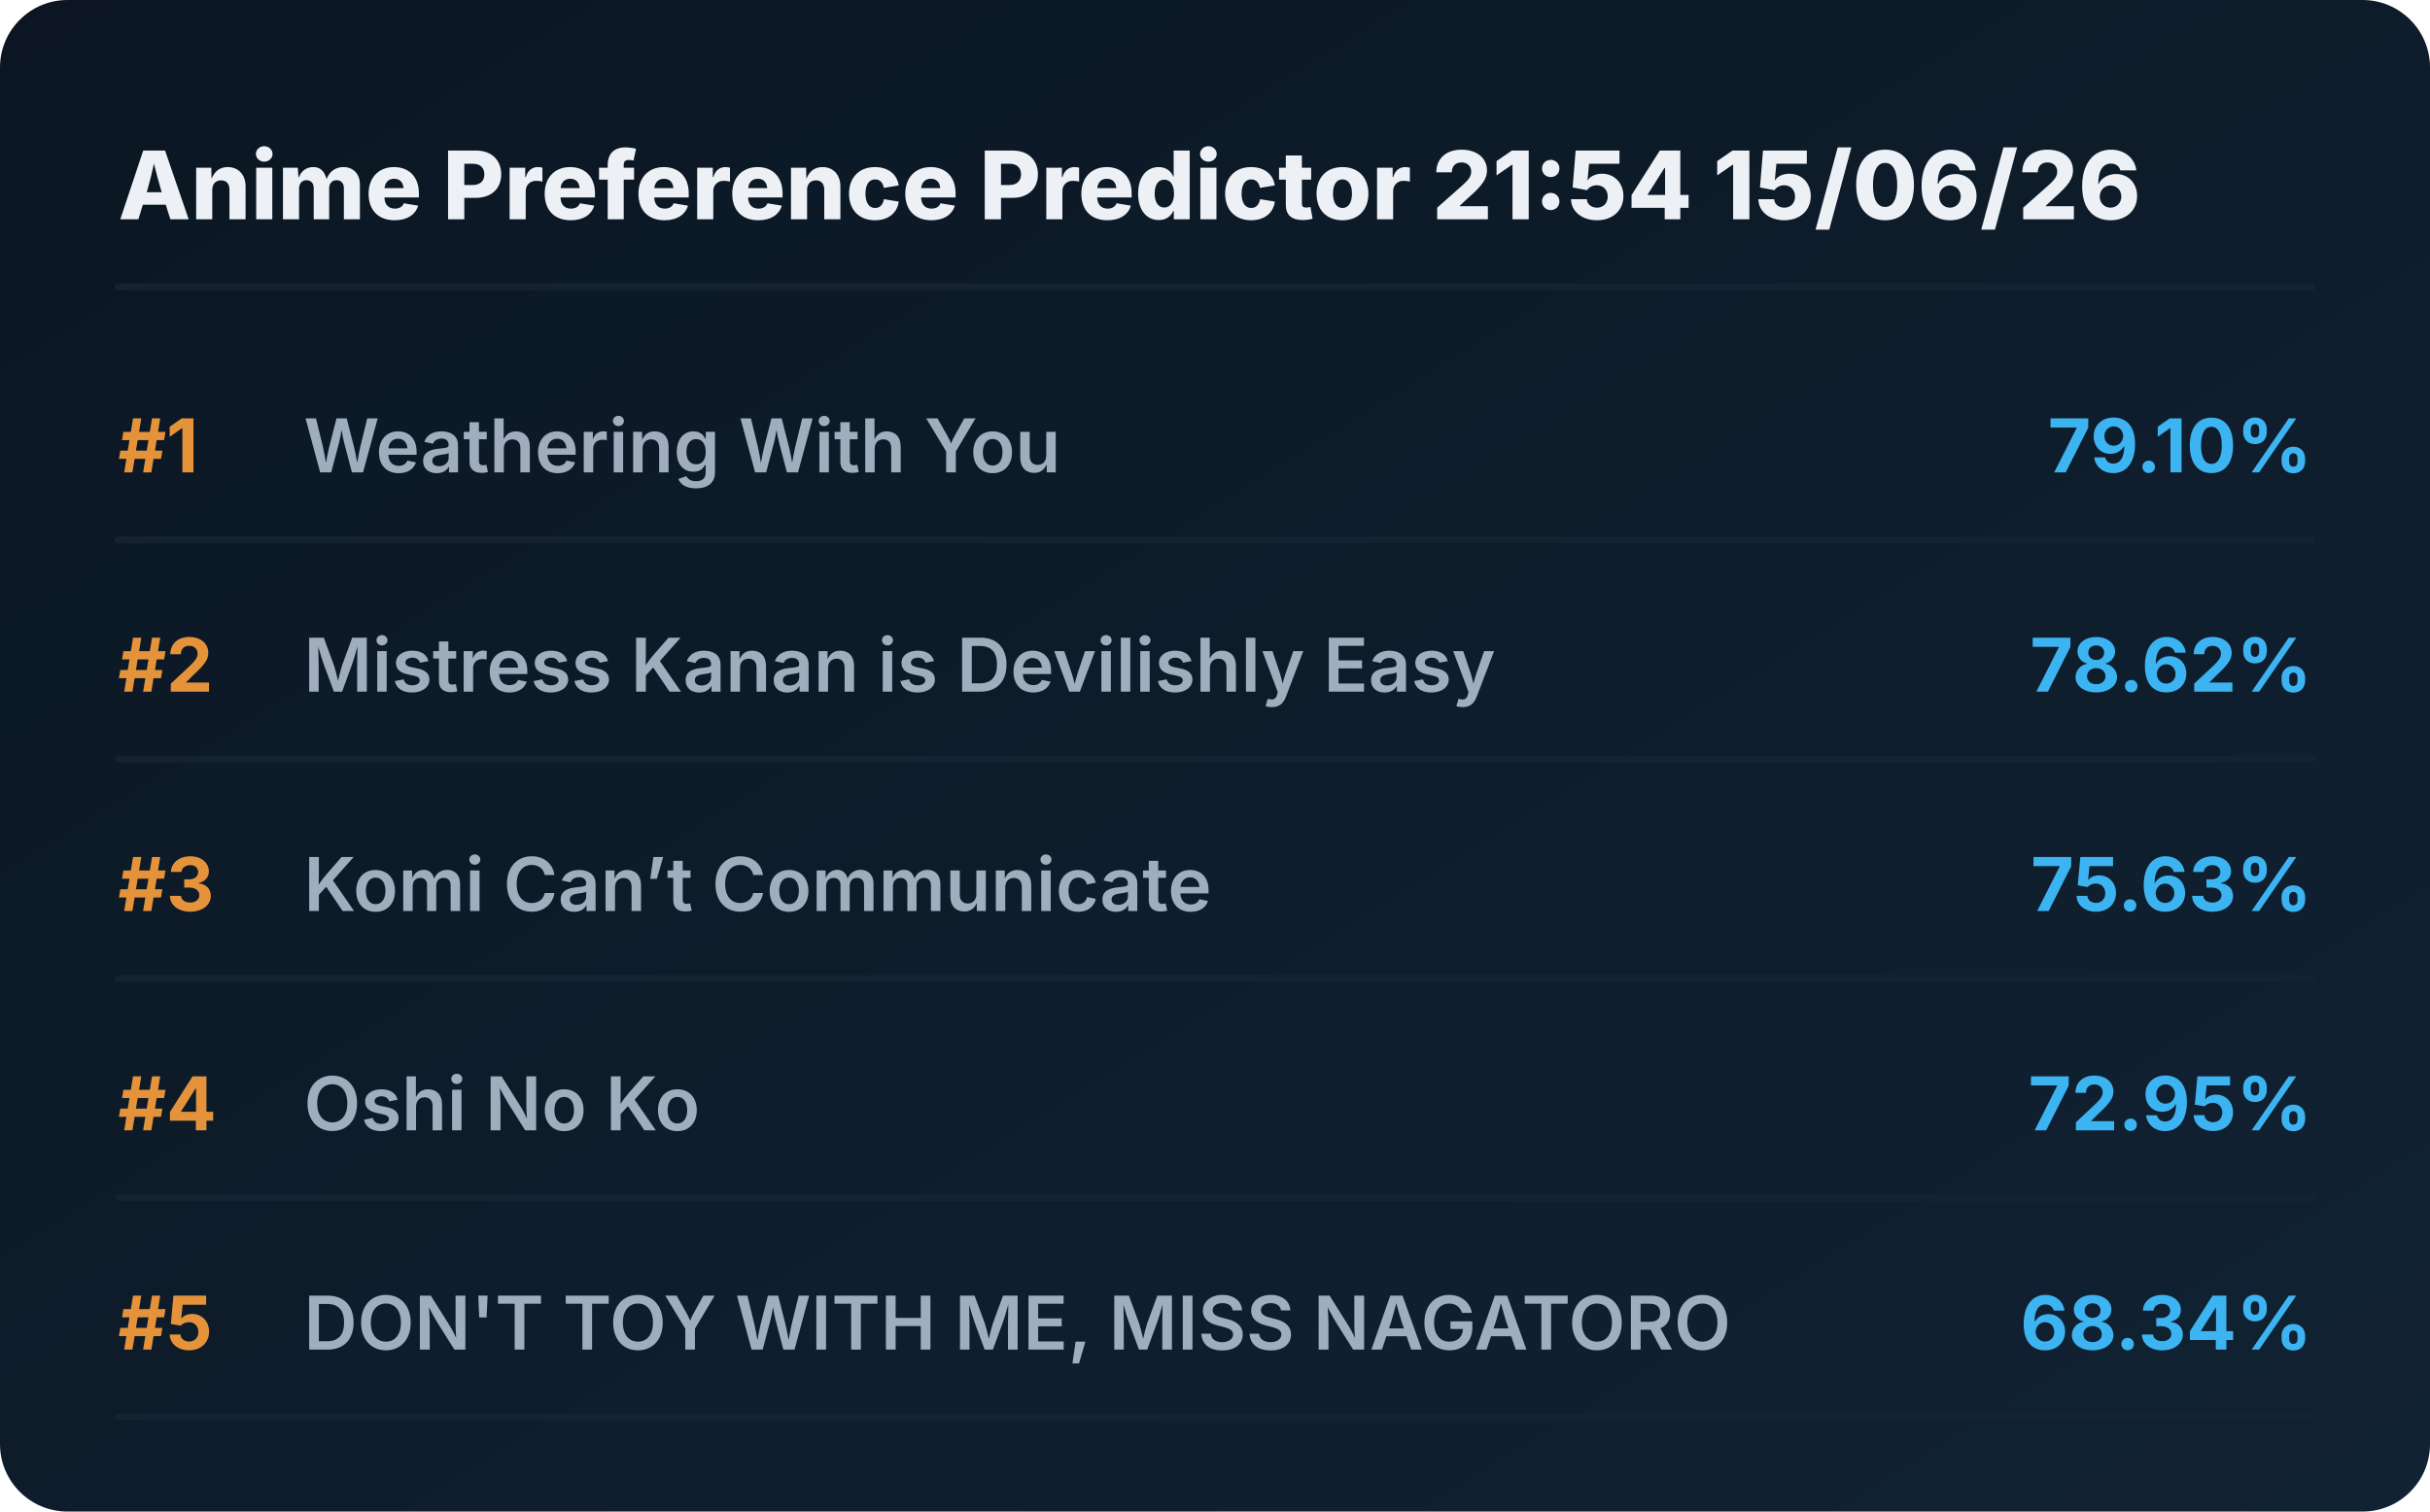
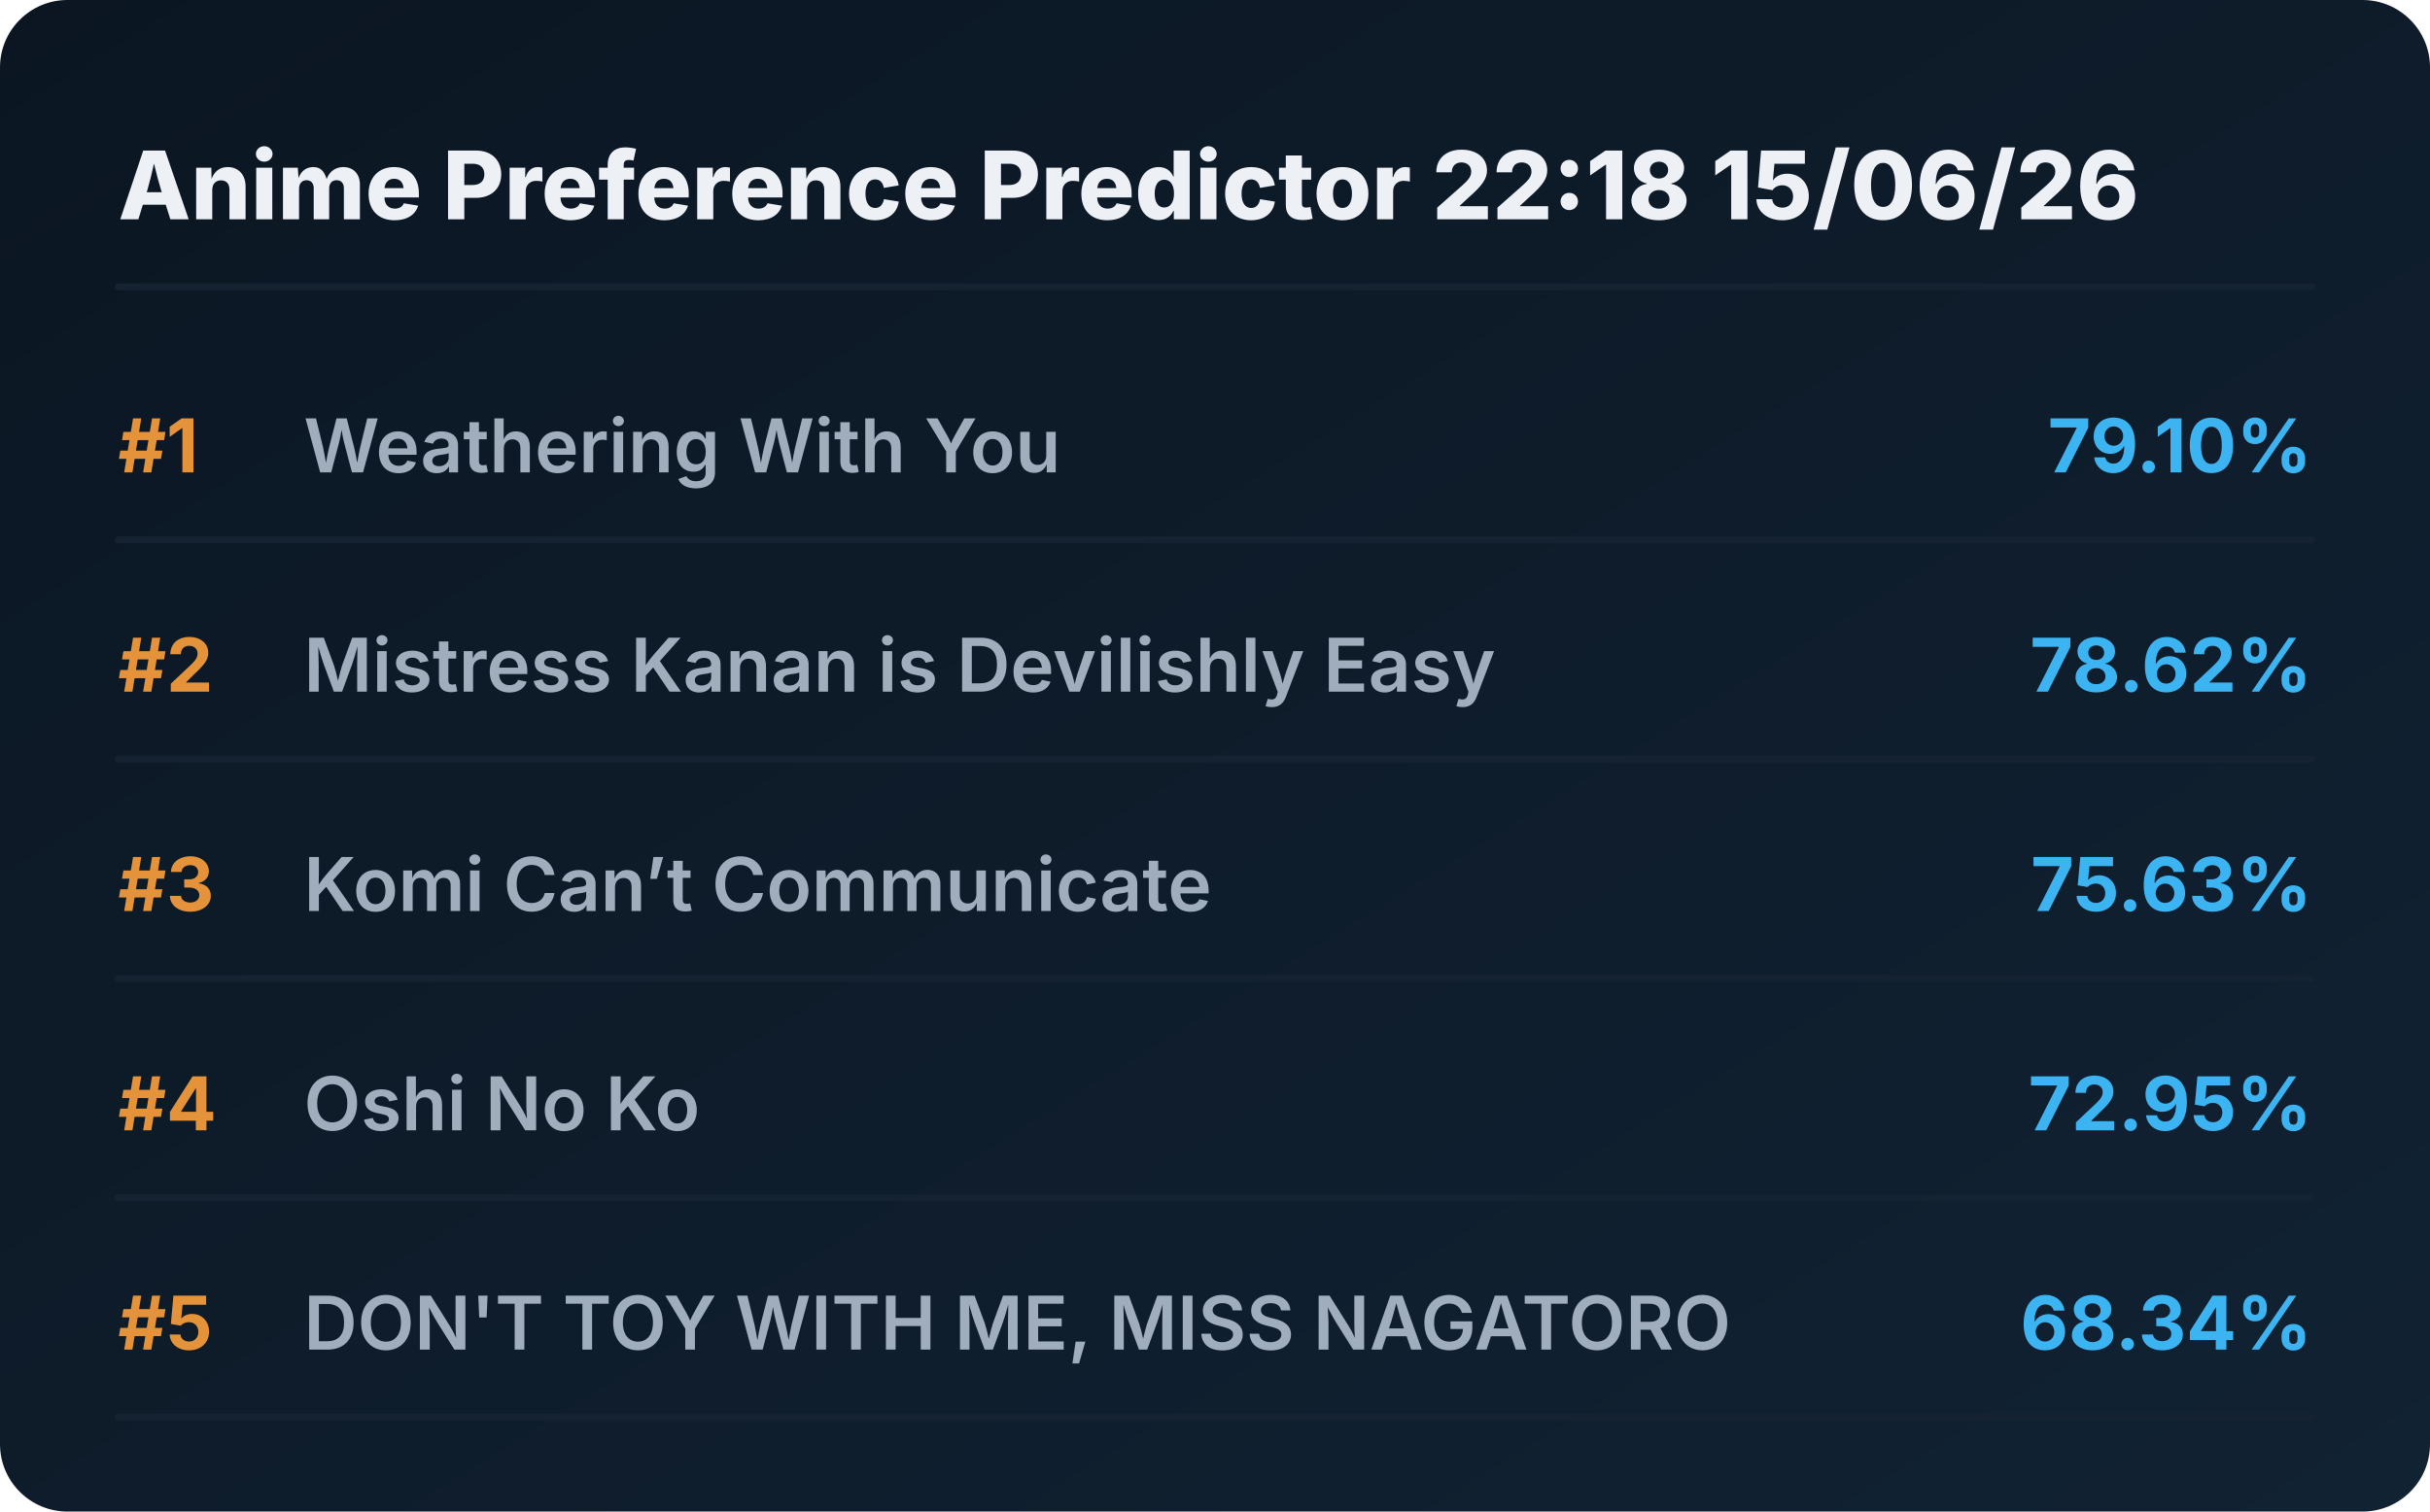
<svg xmlns="http://www.w3.org/2000/svg" viewBox="0 0 720 448" preserveAspectRatio="xMidYMid meet" style="width: 100%; height: auto; max-width: 720px;">
  <defs>
    <linearGradient id="boxGrad" x1="0%" y1="0%" x2="100%" y2="100%">
      <stop offset="0%" stop-color="#0b1622" />
      <stop offset="100%" stop-color="#112233" />
    </linearGradient>
    <clipPath id="titleClip">
      <rect x="90" y="0" width="510" height="100%" />
    </clipPath>
  </defs>
  <style>
    .bg { fill: url(#boxGrad); rx: 20px; }
    .header { font-family: 'Overpass', 'Inter', system-ui, sans-serif; font-weight: 800; font-size: 28px; fill: #edf1f5; }
    .rank { font-family: 'Overpass', 'Inter', system-ui, sans-serif; font-weight: 700; font-size: 22px; fill: #e5933a; }
    .title { font-family: 'Overpass', 'Inter', system-ui, sans-serif; font-weight: 600; font-size: 22px; fill: #9fadbd; }
    .score { font-family: 'Overpass', 'Inter', system-ui, sans-serif; font-weight: 700; font-size: 22px; fill: #3db4f2; }
    .line { stroke: #152232; stroke-width: 2; stroke-linecap: round; }
  </style>
  <rect class="bg" width="720" height="448" />
-   <text x="35" y="65" class="header">Anime Preference Predictor 21:54 15/06/26</text>
+   <text x="35" y="65" class="header">Anime Preference Predictor 22:18 15/06/26</text>
  <line x1="35" y1="85" x2="685" y2="85" class="line" />
  <g transform="translate(0, 0)">
    <text x="35" y="140" class="rank">#1</text>
    <text x="90" y="140" class="title">Weathering With You</text>
    <text x="685" y="140" class="score" text-anchor="end">79.10%</text>
    <line x1="35" y1="160" x2="685" y2="160" class="line" />
  </g>
  <g transform="translate(0, 65)">
    <text x="35" y="140" class="rank">#2</text>
    <text x="90" y="140" class="title">Mistress Kanan is Devilishly Easy</text>
    <text x="685" y="140" class="score" text-anchor="end">78.62%</text>
    <line x1="35" y1="160" x2="685" y2="160" class="line" />
  </g>
  <g transform="translate(0, 130)">
    <text x="35" y="140" class="rank">#3</text>
    <text x="90" y="140" class="title">Komi Can’t Communicate</text>
    <text x="685" y="140" class="score" text-anchor="end">75.63%</text>
    <line x1="35" y1="160" x2="685" y2="160" class="line" />
  </g>
  <g transform="translate(0, 195)">
    <text x="35" y="140" class="rank">#4</text>
    <text x="90" y="140" class="title">Oshi No Ko</text>
    <text x="685" y="140" class="score" text-anchor="end">72.95%</text>
    <line x1="35" y1="160" x2="685" y2="160" class="line" />
  </g>
  <g transform="translate(0, 260)">
    <text x="35" y="140" class="rank">#5</text>
    <text x="90" y="140" class="title">DON'T TOY WITH ME, MISS NAGATORO</text>
    <text x="685" y="140" class="score" text-anchor="end">68.34%</text>
    <line x1="35" y1="160" x2="685" y2="160" class="line" />
  </g>
</svg>
